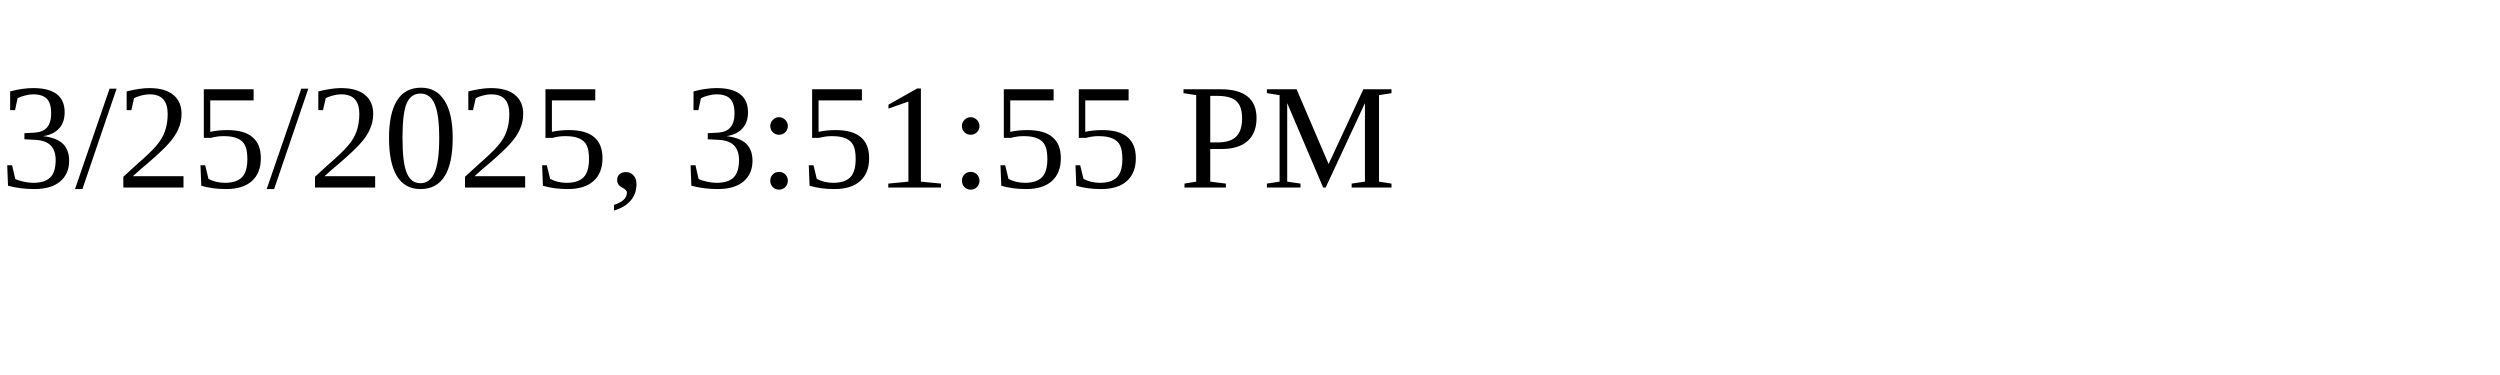
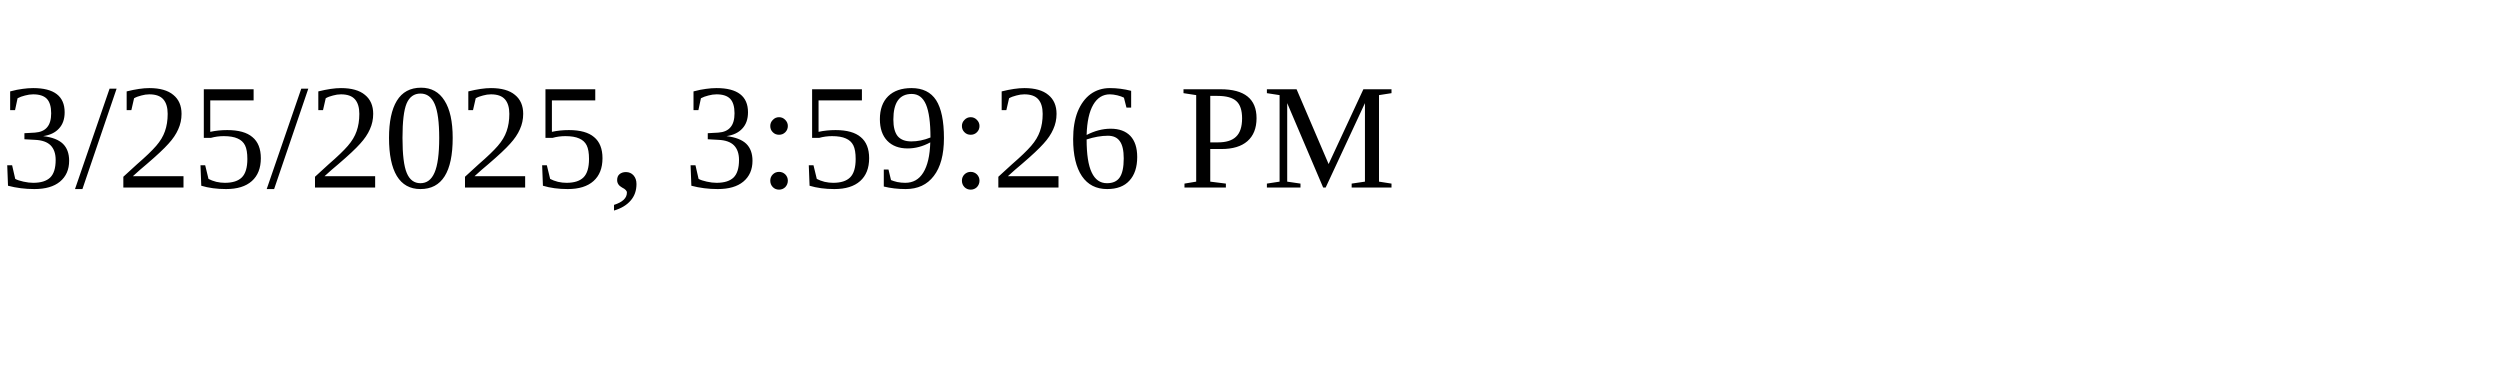
<svg xmlns="http://www.w3.org/2000/svg" height="30" width="200">
-   <text x="0" y="15">3/25/2025, 3:51:55 PM</text>
+   <text x="0" y="15">3/25/2025, 3:59:26 PM</text>
</svg>
